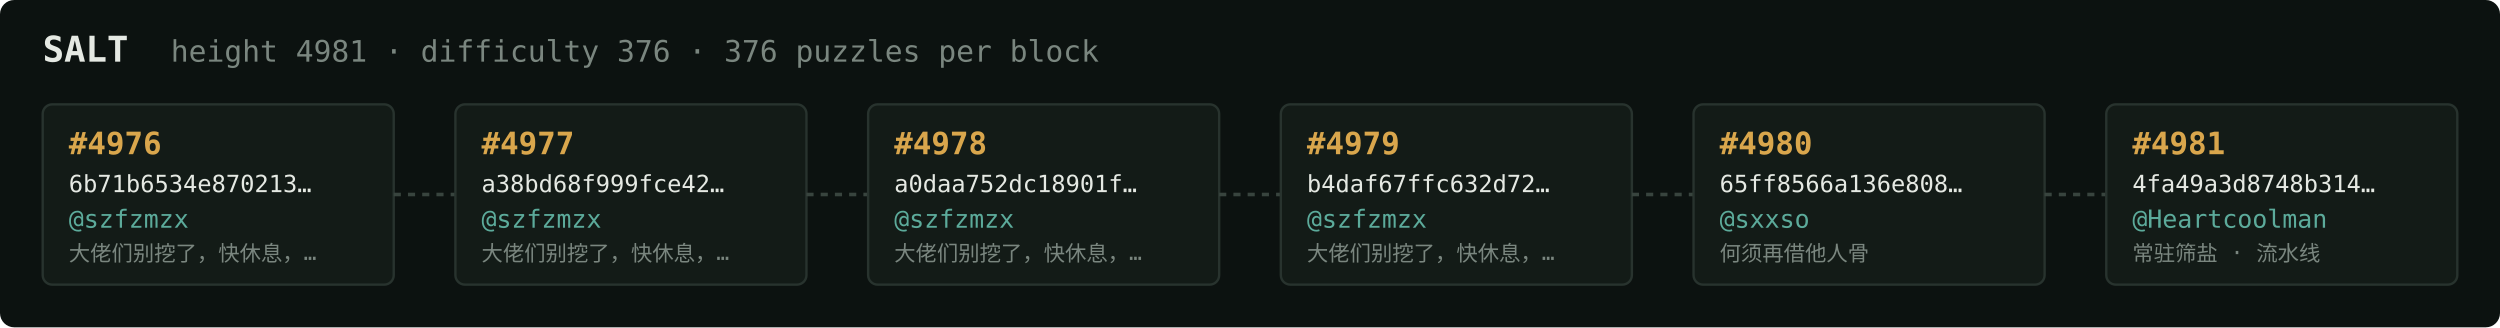
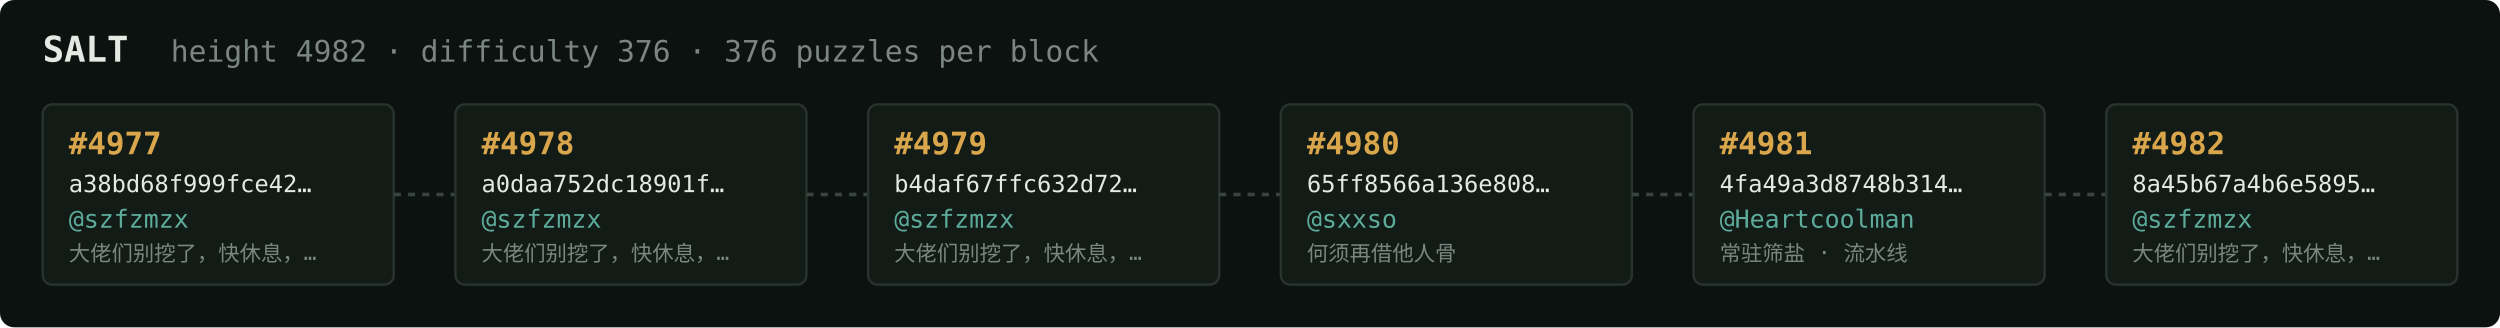
<svg xmlns="http://www.w3.org/2000/svg" width="1054" height="138" viewBox="0 0 1054 138" font-family="ui-monospace,SFMono-Regular,Menlo,monospace">
  <rect fill="#0c1210" width="1054" height="138" rx="6" />
  <text x="18" y="26" fill="#e5e9e3" font-size="15" font-weight="700">SALT</text>
-   <text x="72" y="26" fill="#7a867f" font-size="12.5">height 4981 · difficulty 376 · 376 puzzles per block</text>
+   <text x="72" y="26" fill="#7a867f" font-size="12.5">height 4982 · difficulty 376 · 376 puzzles per block</text>
  <rect x="18" y="44" width="148" height="76" rx="4" fill="#131b17" stroke="#28332e" stroke-width="1" />
-   <text x="29" y="65" fill="#d9a64c" font-size="13" font-weight="700">#4976</text>
-   <text x="29" y="81" fill="#e5e9e3" font-size="10">6b71b6534e870213…</text>
+   <text x="29" y="65" fill="#d9a64c" font-size="13" font-weight="700">#4977</text>
+   <text x="29" y="81" fill="#e5e9e3" font-size="10">a38bd68f999fce42…</text>
  <text x="29" y="96" fill="#5cab9b" font-size="10.5">@szfzmzx</text>
  <text x="29" y="110" fill="#7a867f" font-size="9">大佬们别挖了，快休息，…</text>
  <line x1="166" y1="82.0" x2="192" y2="82.0" stroke="#38443e" stroke-width="1.5" stroke-dasharray="3 3" />
  <rect x="192" y="44" width="148" height="76" rx="4" fill="#131b17" stroke="#28332e" stroke-width="1" />
-   <text x="203" y="65" fill="#d9a64c" font-size="13" font-weight="700">#4977</text>
-   <text x="203" y="81" fill="#e5e9e3" font-size="10">a38bd68f999fce42…</text>
+   <text x="203" y="65" fill="#d9a64c" font-size="13" font-weight="700">#4978</text>
+   <text x="203" y="81" fill="#e5e9e3" font-size="10">a0daa752dc18901f…</text>
  <text x="203" y="96" fill="#5cab9b" font-size="10.5">@szfzmzx</text>
  <text x="203" y="110" fill="#7a867f" font-size="9">大佬们别挖了，快休息，…</text>
  <line x1="340" y1="82.0" x2="366" y2="82.0" stroke="#38443e" stroke-width="1.5" stroke-dasharray="3 3" />
  <rect x="366" y="44" width="148" height="76" rx="4" fill="#131b17" stroke="#28332e" stroke-width="1" />
-   <text x="377" y="65" fill="#d9a64c" font-size="13" font-weight="700">#4978</text>
-   <text x="377" y="81" fill="#e5e9e3" font-size="10">a0daa752dc18901f…</text>
+   <text x="377" y="65" fill="#d9a64c" font-size="13" font-weight="700">#4979</text>
+   <text x="377" y="81" fill="#e5e9e3" font-size="10">b4daf67ffc632d72…</text>
  <text x="377" y="96" fill="#5cab9b" font-size="10.5">@szfzmzx</text>
  <text x="377" y="110" fill="#7a867f" font-size="9">大佬们别挖了，快休息，…</text>
  <line x1="514" y1="82.0" x2="540" y2="82.0" stroke="#38443e" stroke-width="1.5" stroke-dasharray="3 3" />
  <rect x="540" y="44" width="148" height="76" rx="4" fill="#131b17" stroke="#28332e" stroke-width="1" />
-   <text x="551" y="65" fill="#d9a64c" font-size="13" font-weight="700">#4979</text>
-   <text x="551" y="81" fill="#e5e9e3" font-size="10">b4daf67ffc632d72…</text>
-   <text x="551" y="96" fill="#5cab9b" font-size="10.5">@szfzmzx</text>
-   <text x="551" y="110" fill="#7a867f" font-size="9">大佬们别挖了，快休息，…</text>
+   <text x="551" y="65" fill="#d9a64c" font-size="13" font-weight="700">#4980</text>
+   <text x="551" y="81" fill="#e5e9e3" font-size="10">65ff8566a136e808…</text>
+   <text x="551" y="96" fill="#5cab9b" font-size="10.5">@sxxso</text>
+   <text x="551" y="110" fill="#7a867f" font-size="9">何须再借他人骨</text>
  <line x1="688" y1="82.0" x2="714" y2="82.0" stroke="#38443e" stroke-width="1.5" stroke-dasharray="3 3" />
  <rect x="714" y="44" width="148" height="76" rx="4" fill="#131b17" stroke="#28332e" stroke-width="1" />
-   <text x="725" y="65" fill="#d9a64c" font-size="13" font-weight="700">#4980</text>
-   <text x="725" y="81" fill="#e5e9e3" font-size="10">65ff8566a136e808…</text>
-   <text x="725" y="96" fill="#5cab9b" font-size="10.5">@sxxso</text>
-   <text x="725" y="110" fill="#7a867f" font-size="9">何须再借他人骨</text>
+   <text x="725" y="65" fill="#d9a64c" font-size="13" font-weight="700">#4981</text>
+   <text x="725" y="81" fill="#e5e9e3" font-size="10">4fa49a3d8748b314…</text>
+   <text x="725" y="96" fill="#5cab9b" font-size="10.5">@Heartcoolman</text>
+   <text x="725" y="110" fill="#7a867f" font-size="9">常驻筛盐 · 流水线</text>
  <line x1="862" y1="82.0" x2="888" y2="82.0" stroke="#38443e" stroke-width="1.5" stroke-dasharray="3 3" />
  <rect x="888" y="44" width="148" height="76" rx="4" fill="#131b17" stroke="#28332e" stroke-width="1" />
-   <text x="899" y="65" fill="#d9a64c" font-size="13" font-weight="700">#4981</text>
-   <text x="899" y="81" fill="#e5e9e3" font-size="10">4fa49a3d8748b314…</text>
-   <text x="899" y="96" fill="#5cab9b" font-size="10.5">@Heartcoolman</text>
-   <text x="899" y="110" fill="#7a867f" font-size="9">常驻筛盐 · 流水线</text>
+   <text x="899" y="65" fill="#d9a64c" font-size="13" font-weight="700">#4982</text>
+   <text x="899" y="81" fill="#e5e9e3" font-size="10">8a45b67a4b6e5895…</text>
+   <text x="899" y="96" fill="#5cab9b" font-size="10.5">@szfzmzx</text>
+   <text x="899" y="110" fill="#7a867f" font-size="9">大佬们别挖了，快休息，…</text>
</svg>
